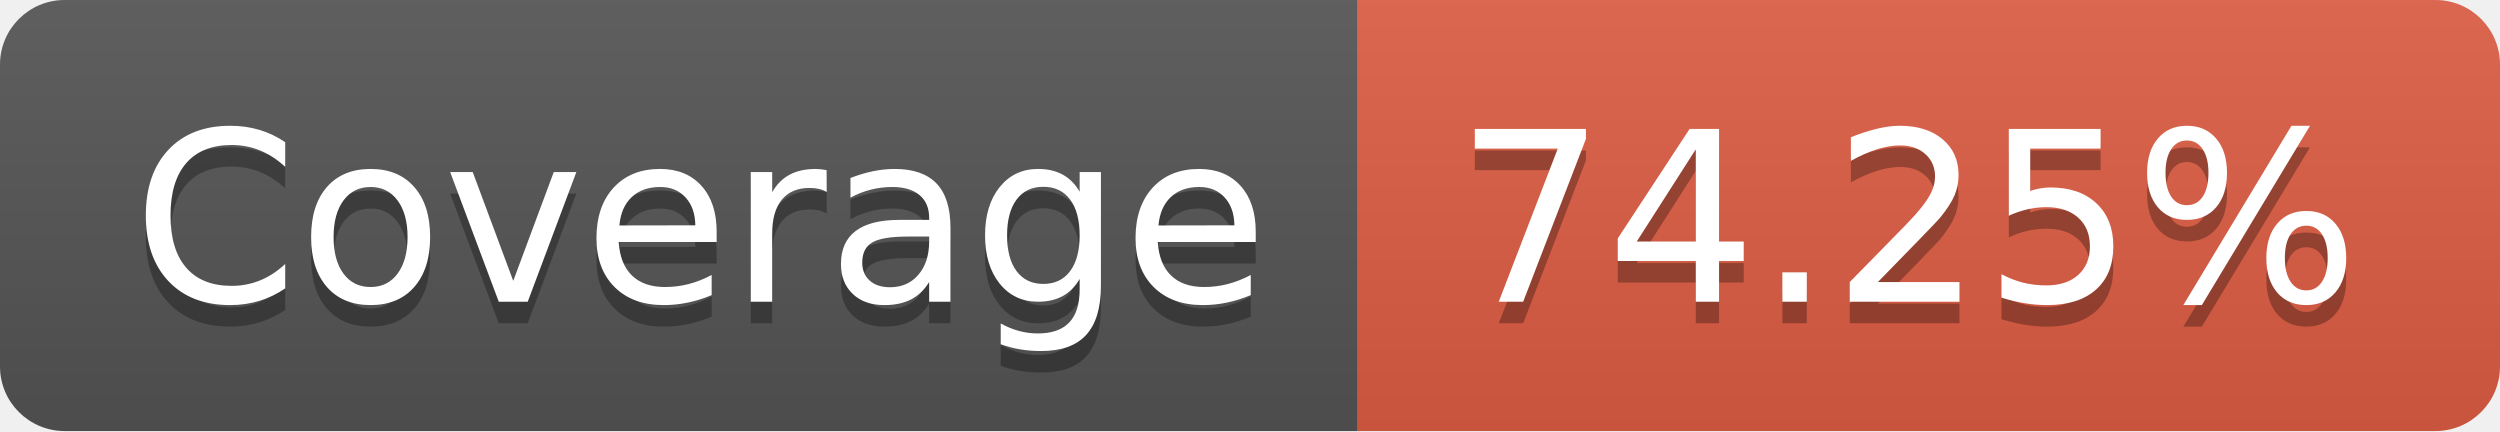
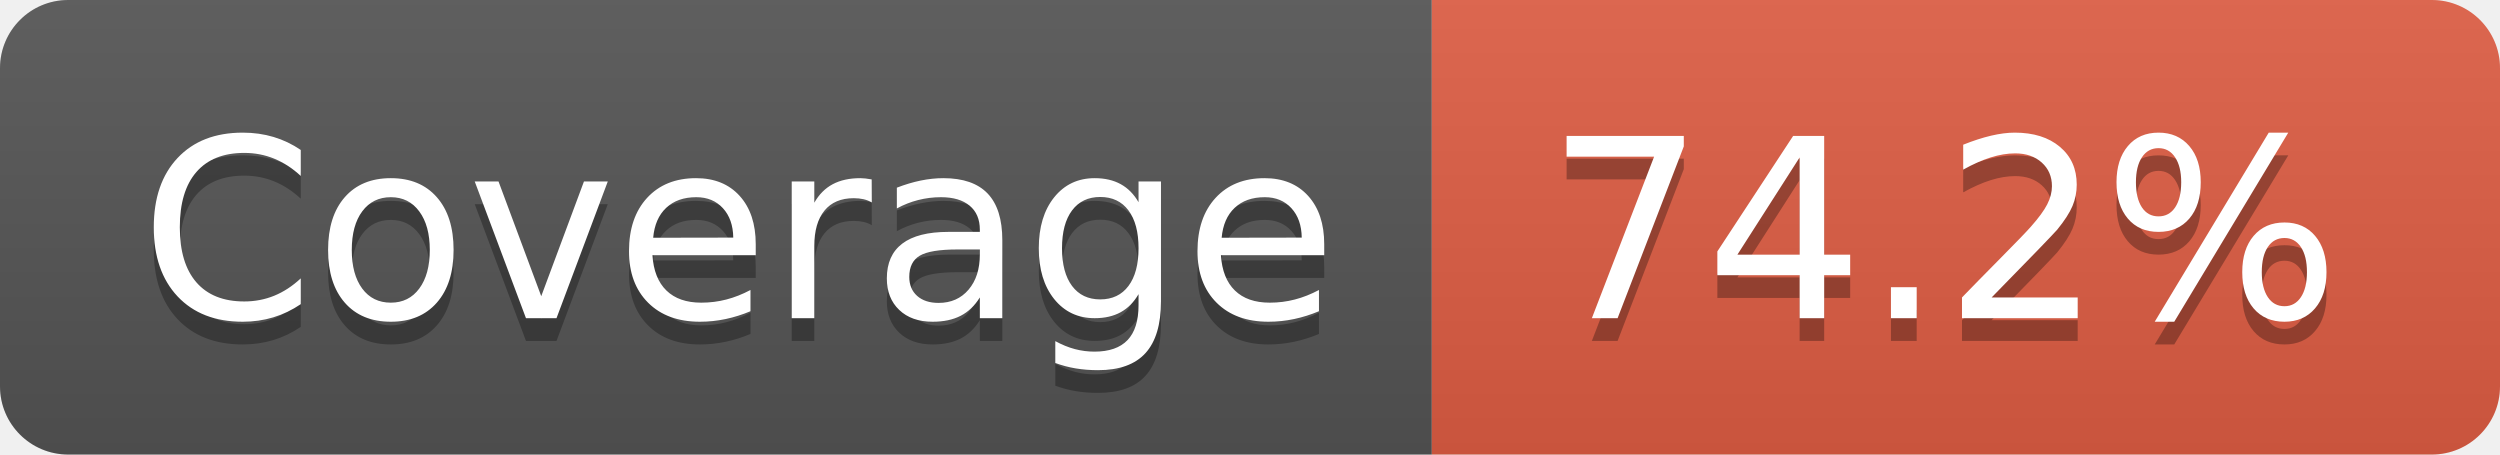
- <svg xmlns="http://www.w3.org/2000/svg" width="116" height="20" role="img" aria-label="Coverage: 74.25%">
+ <svg xmlns="http://www.w3.org/2000/svg" width="110" height="20" role="img" aria-label="Coverage: 74.2%">
  <linearGradient id="s" x2="0" y2="100%">
    <stop offset="0" stop-color="#bbb" stop-opacity=".1" />
    <stop offset="1" stop-opacity=".1" />
  </linearGradient>
  <clipPath id="r">
-     <rect width="116" height="20" rx="3" fill="#fff" />
+     <rect width="110" height="20" rx="3" fill="#fff" />
  </clipPath>
  <g clip-path="url(#r)">
    <rect width="63" height="20" fill="#555" />
-     <rect x="63" width="53" height="20" fill="#e05d44" />
-     <rect width="116" height="20" fill="url(#s)" />
+     <rect x="63" width="47" height="20" fill="#e05d44" />
+     <rect width="110" height="20" fill="url(#s)" />
  </g>
  <g fill="#fff" text-anchor="middle" font-family="Verdana,Geneva,DejaVu Sans,sans-serif" text-rendering="geometricPrecision" font-size="110">
    <text aria-hidden="true" x="325" y="150" fill="#010101" fill-opacity=".3" transform="scale(.1)" textLength="530">Coverage</text>
    <text x="325" y="140" transform="scale(.1)" fill="#fff" textLength="530">Coverage</text>
-     <text aria-hidden="true" x="885" y="150" fill="#010101" fill-opacity=".3" transform="scale(.1)" textLength="430">74.25%</text>
-     <text x="885" y="140" transform="scale(.1)" fill="#fff" textLength="430">74.25%</text>
+     <text aria-hidden="true" x="855" y="150" fill="#010101" fill-opacity=".3" transform="scale(.1)" textLength="370">74.2%</text>
+     <text x="855" y="140" transform="scale(.1)" fill="#fff" textLength="370">74.2%</text>
  </g>
</svg>
